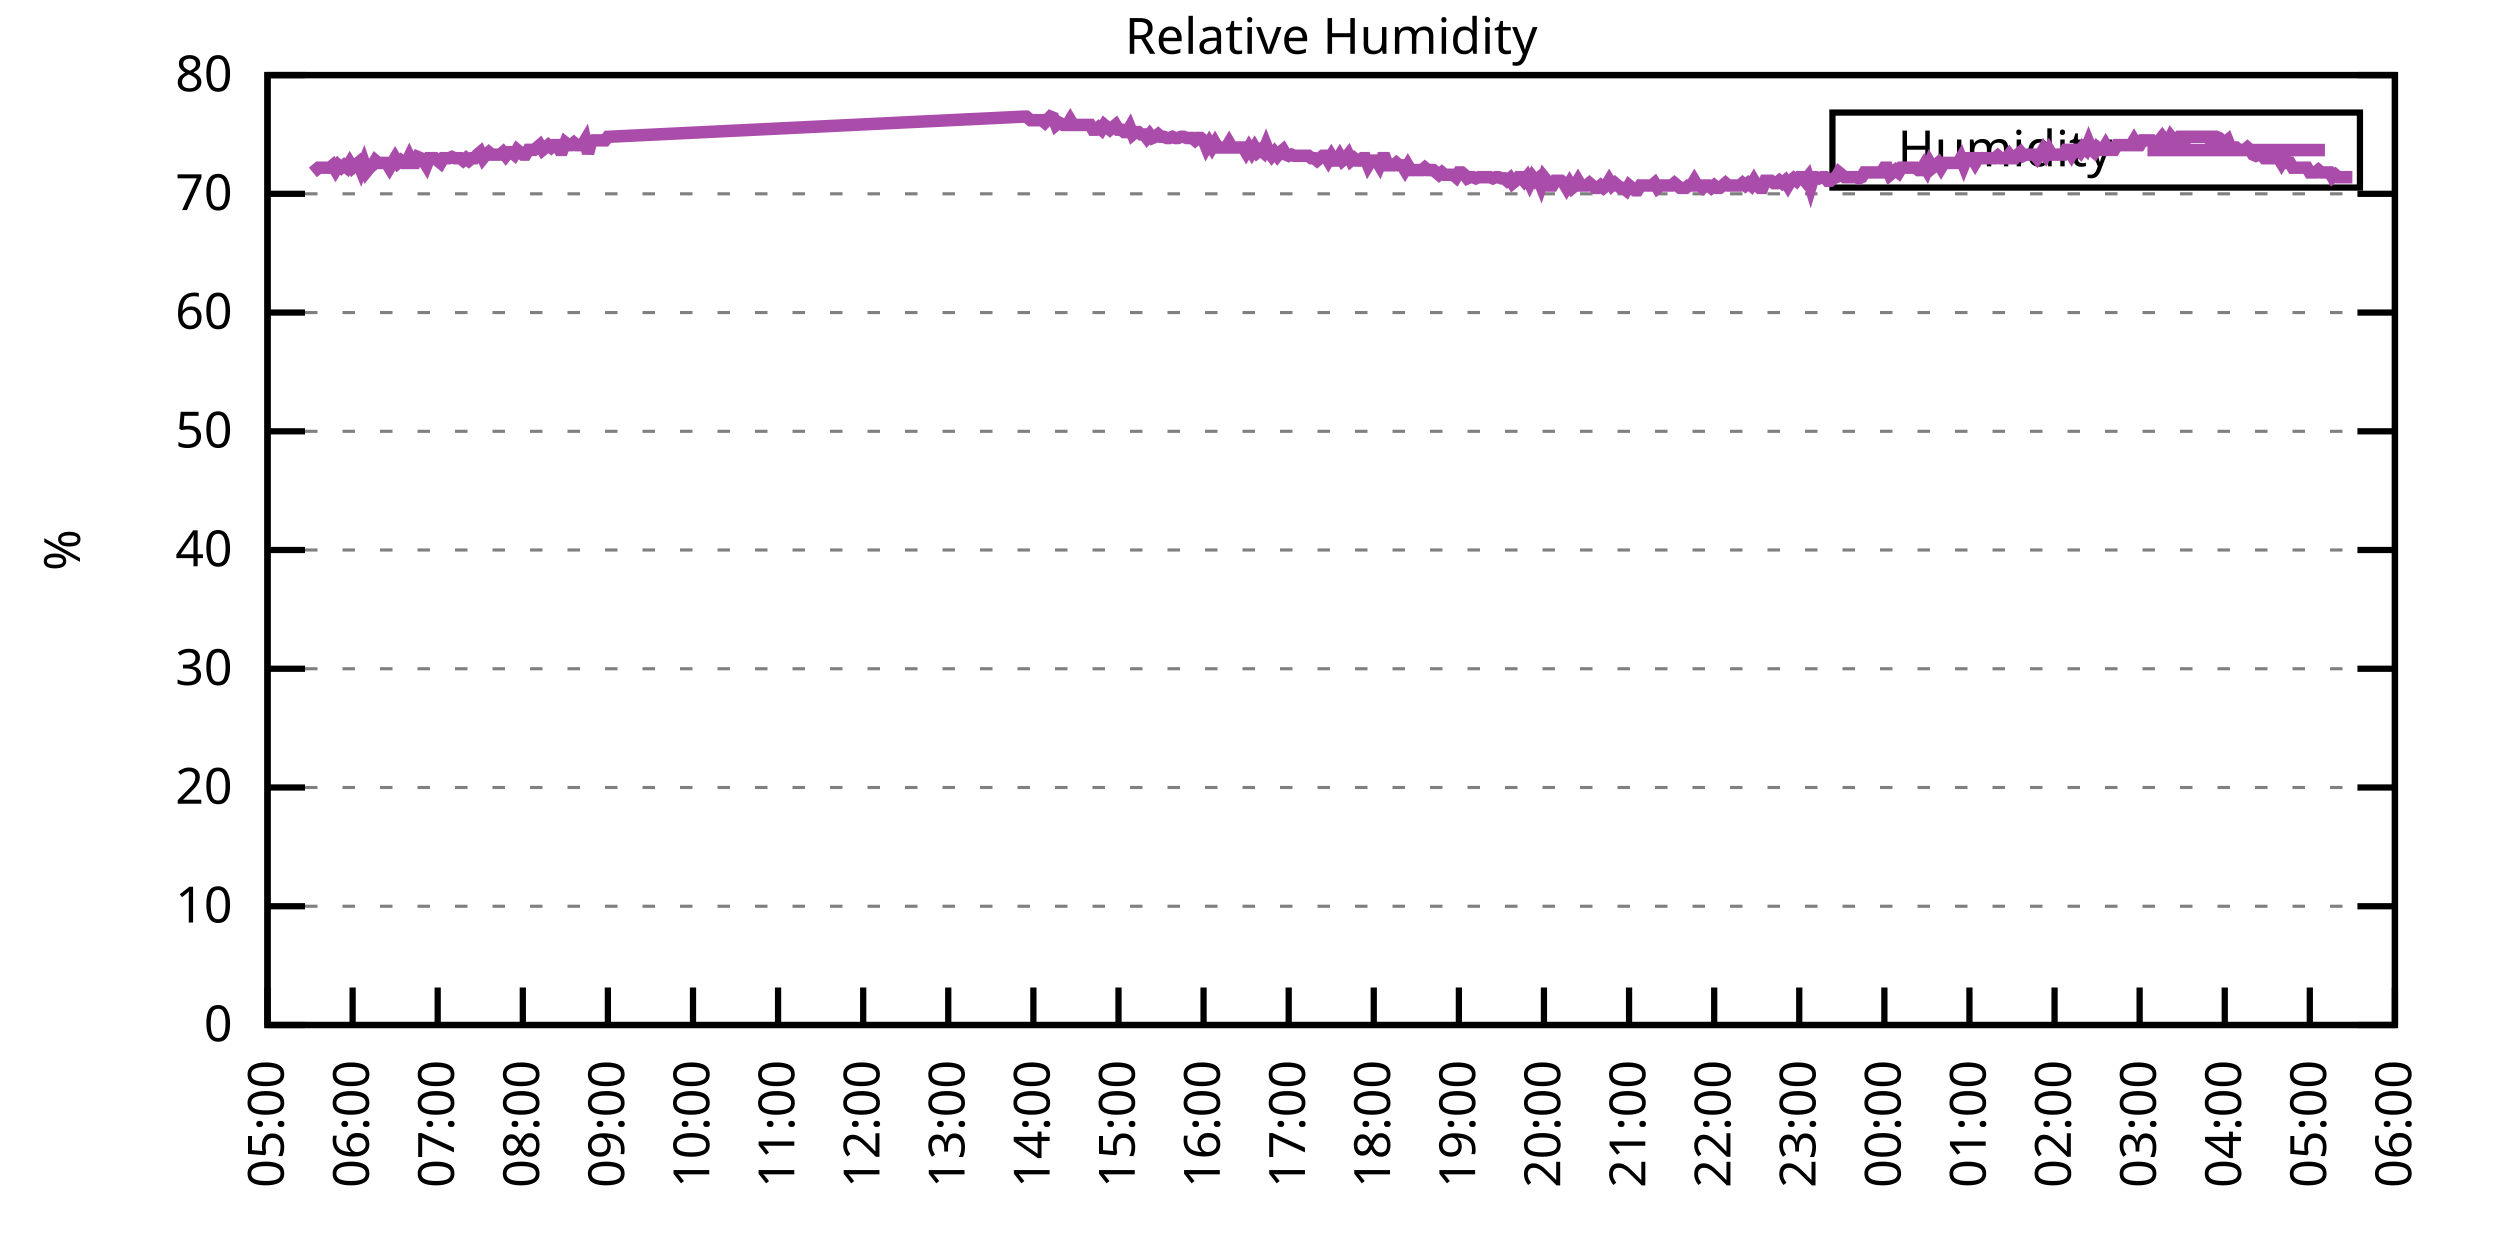
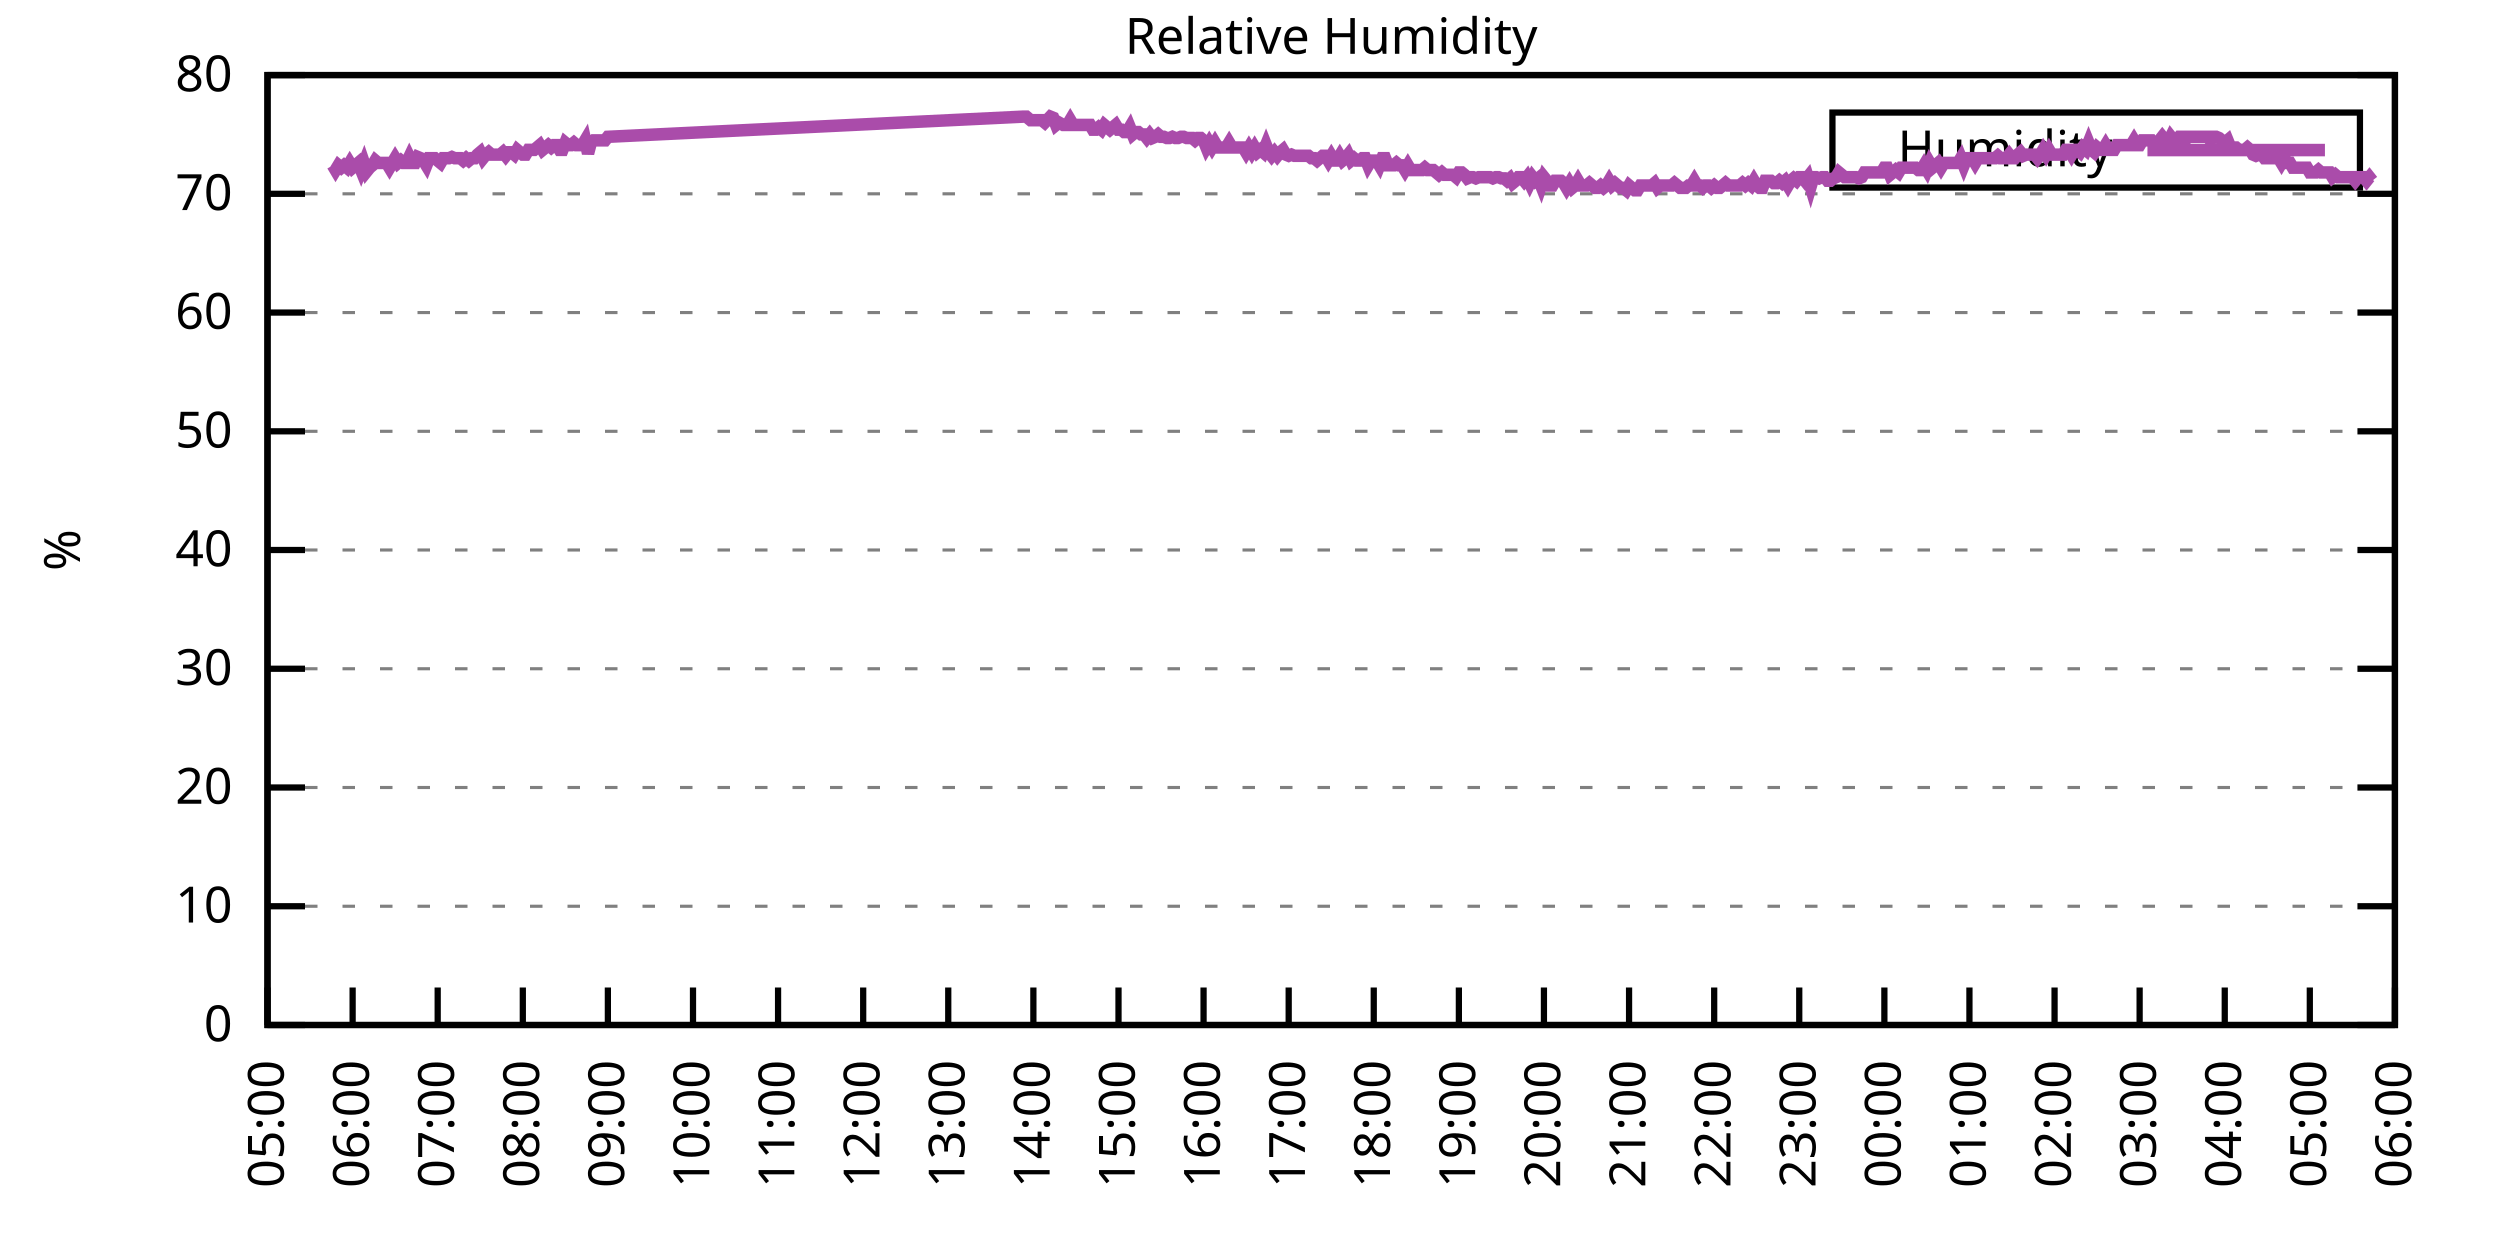
<svg xmlns="http://www.w3.org/2000/svg" xmlns:xlink="http://www.w3.org/1999/xlink" width="400" height="200" viewBox="0 0 400 200">
  <g id="gnuplot_canvas">
    <rect x="0" y="0" width="400" height="200" fill="none" />
    <defs>
      <circle id="gpDot" r="0.5" stroke-width="0.5" stroke="currentColor" />
      <path id="gpPt0" stroke-width="0.333" stroke="currentColor" d="M-1,0 h2 M0,-1 v2" />
      <path id="gpPt1" stroke-width="0.333" stroke="currentColor" d="M-1,-1 L1,1 M1,-1 L-1,1" />
      <path id="gpPt2" stroke-width="0.333" stroke="currentColor" d="M-1,0 L1,0 M0,-1 L0,1 M-1,-1 L1,1 M-1,1 L1,-1" />
      <rect id="gpPt3" stroke-width="0.333" stroke="currentColor" x="-1" y="-1" width="2" height="2" />
      <rect id="gpPt4" stroke-width="0.333" stroke="currentColor" fill="currentColor" x="-1" y="-1" width="2" height="2" />
      <circle id="gpPt5" stroke-width="0.333" stroke="currentColor" cx="0" cy="0" r="1" />
      <use xlink:href="#gpPt5" id="gpPt6" fill="currentColor" stroke="none" />
      <path id="gpPt7" stroke-width="0.333" stroke="currentColor" d="M0,-1.33 L-1.33,0.67 L1.33,0.67 z" />
      <use xlink:href="#gpPt7" id="gpPt8" fill="currentColor" stroke="none" />
      <use xlink:href="#gpPt7" id="gpPt9" stroke="currentColor" transform="rotate(180)" />
      <use xlink:href="#gpPt9" id="gpPt10" fill="currentColor" stroke="none" />
      <use xlink:href="#gpPt3" id="gpPt11" stroke="currentColor" transform="rotate(45)" />
      <use xlink:href="#gpPt11" id="gpPt12" fill="currentColor" stroke="none" />
      <path id="gpPt13" stroke-width="0.333" stroke="currentColor" d="M0,1.330 L1.265,0.411 L0.782,-1.067 L-0.782,-1.076 L-1.265,0.411 z" />
      <use xlink:href="#gpPt13" id="gpPt14" fill="currentColor" stroke="none" />
      <filter id="textbox" filterUnits="objectBoundingBox" x="0" y="0" height="1" width="1">
        <feFlood flood-color="white" flood-opacity="1" result="bgnd" />
        <feComposite in="SourceGraphic" in2="bgnd" operator="atop" />
      </filter>
      <filter id="greybox" filterUnits="objectBoundingBox" x="0" y="0" height="1" width="1">
        <feFlood flood-color="lightgrey" flood-opacity="1" result="grey" />
        <feComposite in="SourceGraphic" in2="grey" operator="atop" />
      </filter>
    </defs>
    <g fill="none" color="white" stroke="currentColor" stroke-width="1.00" stroke-linecap="butt" stroke-linejoin="miter">
</g>
    <g fill="none" color="black" stroke="currentColor" stroke-width="1.00" stroke-linecap="butt" stroke-linejoin="miter">
      <g stroke="none" shape-rendering="crispEdges">
        <polygon fill="rgb(255, 255, 255)" points="42.80,164.00 383.18,164.00 383.18,12.02 42.80,12.02 " />
      </g>
    </g>
    <g fill="none" color="black" stroke="currentColor" stroke-width="1.00" stroke-linecap="butt" stroke-linejoin="miter">
</g>
    <g fill="none" color="black" stroke="black" stroke-width="0.50" stroke-linecap="butt" stroke-linejoin="miter">
</g>
    <g fill="none" color="gray" stroke="currentColor" stroke-width="0.50" stroke-linecap="butt" stroke-linejoin="miter">
      <path stroke="gray" stroke-dasharray="2,4" class="gridline" d="M42.80,164.00 L383.19,164.00  " />
    </g>
    <g fill="none" color="gray" stroke="gray" stroke-width="1.00" stroke-linecap="butt" stroke-linejoin="miter">
</g>
    <g fill="none" color="black" stroke="currentColor" stroke-width="1.00" stroke-linecap="butt" stroke-linejoin="miter">
      <path stroke="black" d="M42.80,164.00 L48.80,164.00 M383.19,164.00 L377.19,164.00  " />
      <g transform="translate(37.20,166.60)" stroke="none" fill="black" font-family="Sans" font-size="8.00" text-anchor="end">
        <text>
          <tspan font-family="Sans"> 0</tspan>
        </text>
      </g>
    </g>
    <g fill="none" color="black" stroke="currentColor" stroke-width="1.00" stroke-linecap="butt" stroke-linejoin="miter">
</g>
    <g fill="none" color="black" stroke="black" stroke-width="0.50" stroke-linecap="butt" stroke-linejoin="miter">
</g>
    <g fill="none" color="gray" stroke="currentColor" stroke-width="0.50" stroke-linecap="butt" stroke-linejoin="miter">
      <path stroke="gray" stroke-dasharray="2,4" class="gridline" d="M42.80,145.00 L383.19,145.00  " />
    </g>
    <g fill="none" color="gray" stroke="gray" stroke-width="1.00" stroke-linecap="butt" stroke-linejoin="miter">
</g>
    <g fill="none" color="black" stroke="currentColor" stroke-width="1.00" stroke-linecap="butt" stroke-linejoin="miter">
      <path stroke="black" d="M42.80,145.00 L48.80,145.00 M383.19,145.00 L377.19,145.00  " />
      <g transform="translate(37.20,147.60)" stroke="none" fill="black" font-family="Sans" font-size="8.00" text-anchor="end">
        <text>
          <tspan font-family="Sans"> 10</tspan>
        </text>
      </g>
    </g>
    <g fill="none" color="black" stroke="currentColor" stroke-width="1.00" stroke-linecap="butt" stroke-linejoin="miter">
</g>
    <g fill="none" color="black" stroke="black" stroke-width="0.50" stroke-linecap="butt" stroke-linejoin="miter">
</g>
    <g fill="none" color="gray" stroke="currentColor" stroke-width="0.50" stroke-linecap="butt" stroke-linejoin="miter">
      <path stroke="gray" stroke-dasharray="2,4" class="gridline" d="M42.80,126.00 L383.19,126.00  " />
    </g>
    <g fill="none" color="gray" stroke="gray" stroke-width="1.00" stroke-linecap="butt" stroke-linejoin="miter">
</g>
    <g fill="none" color="black" stroke="currentColor" stroke-width="1.00" stroke-linecap="butt" stroke-linejoin="miter">
      <path stroke="black" d="M42.80,126.00 L48.80,126.00 M383.19,126.00 L377.19,126.00  " />
      <g transform="translate(37.20,128.60)" stroke="none" fill="black" font-family="Sans" font-size="8.00" text-anchor="end">
        <text>
          <tspan font-family="Sans"> 20</tspan>
        </text>
      </g>
    </g>
    <g fill="none" color="black" stroke="currentColor" stroke-width="1.00" stroke-linecap="butt" stroke-linejoin="miter">
</g>
    <g fill="none" color="black" stroke="black" stroke-width="0.50" stroke-linecap="butt" stroke-linejoin="miter">
</g>
    <g fill="none" color="gray" stroke="currentColor" stroke-width="0.50" stroke-linecap="butt" stroke-linejoin="miter">
      <path stroke="gray" stroke-dasharray="2,4" class="gridline" d="M42.80,107.00 L383.19,107.00  " />
    </g>
    <g fill="none" color="gray" stroke="gray" stroke-width="1.00" stroke-linecap="butt" stroke-linejoin="miter">
</g>
    <g fill="none" color="black" stroke="currentColor" stroke-width="1.00" stroke-linecap="butt" stroke-linejoin="miter">
      <path stroke="black" d="M42.80,107.00 L48.80,107.00 M383.19,107.00 L377.19,107.00  " />
      <g transform="translate(37.20,109.60)" stroke="none" fill="black" font-family="Sans" font-size="8.00" text-anchor="end">
        <text>
          <tspan font-family="Sans"> 30</tspan>
        </text>
      </g>
    </g>
    <g fill="none" color="black" stroke="currentColor" stroke-width="1.00" stroke-linecap="butt" stroke-linejoin="miter">
</g>
    <g fill="none" color="black" stroke="black" stroke-width="0.50" stroke-linecap="butt" stroke-linejoin="miter">
</g>
    <g fill="none" color="gray" stroke="currentColor" stroke-width="0.50" stroke-linecap="butt" stroke-linejoin="miter">
      <path stroke="gray" stroke-dasharray="2,4" class="gridline" d="M42.80,88.00 L383.19,88.00  " />
    </g>
    <g fill="none" color="gray" stroke="gray" stroke-width="1.00" stroke-linecap="butt" stroke-linejoin="miter">
</g>
    <g fill="none" color="black" stroke="currentColor" stroke-width="1.00" stroke-linecap="butt" stroke-linejoin="miter">
      <path stroke="black" d="M42.80,88.00 L48.80,88.00 M383.19,88.00 L377.19,88.00  " />
      <g transform="translate(37.20,90.60)" stroke="none" fill="black" font-family="Sans" font-size="8.00" text-anchor="end">
        <text>
          <tspan font-family="Sans"> 40</tspan>
        </text>
      </g>
    </g>
    <g fill="none" color="black" stroke="currentColor" stroke-width="1.00" stroke-linecap="butt" stroke-linejoin="miter">
</g>
    <g fill="none" color="black" stroke="black" stroke-width="0.50" stroke-linecap="butt" stroke-linejoin="miter">
</g>
    <g fill="none" color="gray" stroke="currentColor" stroke-width="0.50" stroke-linecap="butt" stroke-linejoin="miter">
      <path stroke="gray" stroke-dasharray="2,4" class="gridline" d="M42.80,69.01 L383.19,69.01  " />
    </g>
    <g fill="none" color="gray" stroke="gray" stroke-width="1.00" stroke-linecap="butt" stroke-linejoin="miter">
</g>
    <g fill="none" color="black" stroke="currentColor" stroke-width="1.00" stroke-linecap="butt" stroke-linejoin="miter">
      <path stroke="black" d="M42.80,69.01 L48.80,69.01 M383.19,69.01 L377.19,69.01  " />
      <g transform="translate(37.20,71.61)" stroke="none" fill="black" font-family="Sans" font-size="8.00" text-anchor="end">
        <text>
          <tspan font-family="Sans"> 50</tspan>
        </text>
      </g>
    </g>
    <g fill="none" color="black" stroke="currentColor" stroke-width="1.00" stroke-linecap="butt" stroke-linejoin="miter">
</g>
    <g fill="none" color="black" stroke="black" stroke-width="0.50" stroke-linecap="butt" stroke-linejoin="miter">
</g>
    <g fill="none" color="gray" stroke="currentColor" stroke-width="0.50" stroke-linecap="butt" stroke-linejoin="miter">
      <path stroke="gray" stroke-dasharray="2,4" class="gridline" d="M42.80,50.01 L383.19,50.01  " />
    </g>
    <g fill="none" color="gray" stroke="gray" stroke-width="1.00" stroke-linecap="butt" stroke-linejoin="miter">
</g>
    <g fill="none" color="black" stroke="currentColor" stroke-width="1.00" stroke-linecap="butt" stroke-linejoin="miter">
      <path stroke="black" d="M42.80,50.01 L48.80,50.01 M383.19,50.01 L377.19,50.01  " />
      <g transform="translate(37.20,52.61)" stroke="none" fill="black" font-family="Sans" font-size="8.00" text-anchor="end">
        <text>
          <tspan font-family="Sans"> 60</tspan>
        </text>
      </g>
    </g>
    <g fill="none" color="black" stroke="currentColor" stroke-width="1.00" stroke-linecap="butt" stroke-linejoin="miter">
</g>
    <g fill="none" color="black" stroke="black" stroke-width="0.50" stroke-linecap="butt" stroke-linejoin="miter">
</g>
    <g fill="none" color="gray" stroke="currentColor" stroke-width="0.50" stroke-linecap="butt" stroke-linejoin="miter">
      <path stroke="gray" stroke-dasharray="2,4" class="gridline" d="M42.80,31.01 L383.19,31.01  " />
    </g>
    <g fill="none" color="gray" stroke="gray" stroke-width="1.00" stroke-linecap="butt" stroke-linejoin="miter">
</g>
    <g fill="none" color="black" stroke="currentColor" stroke-width="1.00" stroke-linecap="butt" stroke-linejoin="miter">
      <path stroke="black" d="M42.80,31.01 L48.80,31.01 M383.19,31.01 L377.19,31.01  " />
      <g transform="translate(37.20,33.61)" stroke="none" fill="black" font-family="Sans" font-size="8.00" text-anchor="end">
        <text>
          <tspan font-family="Sans"> 70</tspan>
        </text>
      </g>
    </g>
    <g fill="none" color="black" stroke="currentColor" stroke-width="1.00" stroke-linecap="butt" stroke-linejoin="miter">
</g>
    <g fill="none" color="black" stroke="black" stroke-width="0.50" stroke-linecap="butt" stroke-linejoin="miter">
</g>
    <g fill="none" color="gray" stroke="currentColor" stroke-width="0.50" stroke-linecap="butt" stroke-linejoin="miter">
      <path stroke="gray" stroke-dasharray="2,4" class="gridline" d="M42.80,12.01 L383.19,12.01  " />
    </g>
    <g fill="none" color="gray" stroke="gray" stroke-width="1.00" stroke-linecap="butt" stroke-linejoin="miter">
</g>
    <g fill="none" color="black" stroke="currentColor" stroke-width="1.00" stroke-linecap="butt" stroke-linejoin="miter">
      <path stroke="black" d="M42.80,12.01 L48.80,12.01 M383.19,12.01 L377.19,12.01  " />
      <g transform="translate(37.20,14.61)" stroke="none" fill="black" font-family="Sans" font-size="8.00" text-anchor="end">
        <text>
          <tspan font-family="Sans"> 80</tspan>
        </text>
      </g>
    </g>
    <g fill="none" color="black" stroke="currentColor" stroke-width="1.00" stroke-linecap="butt" stroke-linejoin="miter">
      <path stroke="black" d="M42.80,164.00 L42.80,158.00  " />
      <g transform="translate(45.40,169.60) rotate(270.00)" stroke="none" fill="black" font-family="Sans" font-size="8.00" text-anchor="end">
        <text>
          <tspan font-family="Sans">05:00</tspan>
        </text>
      </g>
    </g>
    <g fill="none" color="black" stroke="currentColor" stroke-width="1.00" stroke-linecap="butt" stroke-linejoin="miter">
      <path stroke="black" d="M56.42,164.00 L56.42,158.00  " />
      <g transform="translate(59.02,169.60) rotate(270.00)" stroke="none" fill="black" font-family="Sans" font-size="8.00" text-anchor="end">
        <text>
          <tspan font-family="Sans">06:00</tspan>
        </text>
      </g>
    </g>
    <g fill="none" color="black" stroke="currentColor" stroke-width="1.00" stroke-linecap="butt" stroke-linejoin="miter">
      <path stroke="black" d="M70.03,164.00 L70.03,158.00  " />
      <g transform="translate(72.63,169.60) rotate(270.00)" stroke="none" fill="black" font-family="Sans" font-size="8.00" text-anchor="end">
        <text>
          <tspan font-family="Sans">07:00</tspan>
        </text>
      </g>
    </g>
    <g fill="none" color="black" stroke="currentColor" stroke-width="1.00" stroke-linecap="butt" stroke-linejoin="miter">
      <path stroke="black" d="M83.65,164.00 L83.65,158.00  " />
      <g transform="translate(86.25,169.60) rotate(270.00)" stroke="none" fill="black" font-family="Sans" font-size="8.00" text-anchor="end">
        <text>
          <tspan font-family="Sans">08:00</tspan>
        </text>
      </g>
    </g>
    <g fill="none" color="black" stroke="currentColor" stroke-width="1.00" stroke-linecap="butt" stroke-linejoin="miter">
      <path stroke="black" d="M97.26,164.00 L97.26,158.00  " />
      <g transform="translate(99.86,169.60) rotate(270.00)" stroke="none" fill="black" font-family="Sans" font-size="8.00" text-anchor="end">
        <text>
          <tspan font-family="Sans">09:00</tspan>
        </text>
      </g>
    </g>
    <g fill="none" color="black" stroke="currentColor" stroke-width="1.00" stroke-linecap="butt" stroke-linejoin="miter">
      <path stroke="black" d="M110.88,164.00 L110.88,158.00  " />
      <g transform="translate(113.48,169.60) rotate(270.00)" stroke="none" fill="black" font-family="Sans" font-size="8.00" text-anchor="end">
        <text>
          <tspan font-family="Sans">10:00</tspan>
        </text>
      </g>
    </g>
    <g fill="none" color="black" stroke="currentColor" stroke-width="1.00" stroke-linecap="butt" stroke-linejoin="miter">
      <path stroke="black" d="M124.49,164.00 L124.49,158.00  " />
      <g transform="translate(127.09,169.60) rotate(270.00)" stroke="none" fill="black" font-family="Sans" font-size="8.00" text-anchor="end">
        <text>
          <tspan font-family="Sans">11:00</tspan>
        </text>
      </g>
    </g>
    <g fill="none" color="black" stroke="currentColor" stroke-width="1.00" stroke-linecap="butt" stroke-linejoin="miter">
      <path stroke="black" d="M138.11,164.00 L138.11,158.00  " />
      <g transform="translate(140.71,169.60) rotate(270.00)" stroke="none" fill="black" font-family="Sans" font-size="8.00" text-anchor="end">
        <text>
          <tspan font-family="Sans">12:00</tspan>
        </text>
      </g>
    </g>
    <g fill="none" color="black" stroke="currentColor" stroke-width="1.00" stroke-linecap="butt" stroke-linejoin="miter">
      <path stroke="black" d="M151.72,164.00 L151.72,158.00  " />
      <g transform="translate(154.32,169.60) rotate(270.00)" stroke="none" fill="black" font-family="Sans" font-size="8.00" text-anchor="end">
        <text>
          <tspan font-family="Sans">13:00</tspan>
        </text>
      </g>
    </g>
    <g fill="none" color="black" stroke="currentColor" stroke-width="1.00" stroke-linecap="butt" stroke-linejoin="miter">
      <path stroke="black" d="M165.34,164.00 L165.34,158.00  " />
      <g transform="translate(167.94,169.60) rotate(270.00)" stroke="none" fill="black" font-family="Sans" font-size="8.00" text-anchor="end">
        <text>
          <tspan font-family="Sans">14:00</tspan>
        </text>
      </g>
    </g>
    <g fill="none" color="black" stroke="currentColor" stroke-width="1.00" stroke-linecap="butt" stroke-linejoin="miter">
      <path stroke="black" d="M178.96,164.00 L178.96,158.00  " />
      <g transform="translate(181.56,169.60) rotate(270.00)" stroke="none" fill="black" font-family="Sans" font-size="8.00" text-anchor="end">
        <text>
          <tspan font-family="Sans">15:00</tspan>
        </text>
      </g>
    </g>
    <g fill="none" color="black" stroke="currentColor" stroke-width="1.00" stroke-linecap="butt" stroke-linejoin="miter">
      <path stroke="black" d="M192.57,164.00 L192.57,158.00  " />
      <g transform="translate(195.17,169.60) rotate(270.00)" stroke="none" fill="black" font-family="Sans" font-size="8.00" text-anchor="end">
        <text>
          <tspan font-family="Sans">16:00</tspan>
        </text>
      </g>
    </g>
    <g fill="none" color="black" stroke="currentColor" stroke-width="1.00" stroke-linecap="butt" stroke-linejoin="miter">
      <path stroke="black" d="M206.19,164.00 L206.19,158.00  " />
      <g transform="translate(208.79,169.60) rotate(270.00)" stroke="none" fill="black" font-family="Sans" font-size="8.00" text-anchor="end">
        <text>
          <tspan font-family="Sans">17:00</tspan>
        </text>
      </g>
    </g>
    <g fill="none" color="black" stroke="currentColor" stroke-width="1.00" stroke-linecap="butt" stroke-linejoin="miter">
      <path stroke="black" d="M219.80,164.00 L219.80,158.00  " />
      <g transform="translate(222.40,169.60) rotate(270.00)" stroke="none" fill="black" font-family="Sans" font-size="8.00" text-anchor="end">
        <text>
          <tspan font-family="Sans">18:00</tspan>
        </text>
      </g>
    </g>
    <g fill="none" color="black" stroke="currentColor" stroke-width="1.00" stroke-linecap="butt" stroke-linejoin="miter">
      <path stroke="black" d="M233.42,164.00 L233.42,158.00  " />
      <g transform="translate(236.02,169.60) rotate(270.00)" stroke="none" fill="black" font-family="Sans" font-size="8.00" text-anchor="end">
        <text>
          <tspan font-family="Sans">19:00</tspan>
        </text>
      </g>
    </g>
    <g fill="none" color="black" stroke="currentColor" stroke-width="1.00" stroke-linecap="butt" stroke-linejoin="miter">
      <path stroke="black" d="M247.03,164.00 L247.03,158.00  " />
      <g transform="translate(249.63,169.60) rotate(270.00)" stroke="none" fill="black" font-family="Sans" font-size="8.00" text-anchor="end">
        <text>
          <tspan font-family="Sans">20:00</tspan>
        </text>
      </g>
    </g>
    <g fill="none" color="black" stroke="currentColor" stroke-width="1.00" stroke-linecap="butt" stroke-linejoin="miter">
      <path stroke="black" d="M260.65,164.00 L260.65,158.00  " />
      <g transform="translate(263.25,169.60) rotate(270.00)" stroke="none" fill="black" font-family="Sans" font-size="8.00" text-anchor="end">
        <text>
          <tspan font-family="Sans">21:00</tspan>
        </text>
      </g>
    </g>
    <g fill="none" color="black" stroke="currentColor" stroke-width="1.00" stroke-linecap="butt" stroke-linejoin="miter">
      <path stroke="black" d="M274.27,164.00 L274.27,158.00  " />
      <g transform="translate(276.87,169.60) rotate(270.00)" stroke="none" fill="black" font-family="Sans" font-size="8.00" text-anchor="end">
        <text>
          <tspan font-family="Sans">22:00</tspan>
        </text>
      </g>
    </g>
    <g fill="none" color="black" stroke="currentColor" stroke-width="1.00" stroke-linecap="butt" stroke-linejoin="miter">
      <path stroke="black" d="M287.88,164.00 L287.88,158.00  " />
      <g transform="translate(290.48,169.60) rotate(270.00)" stroke="none" fill="black" font-family="Sans" font-size="8.00" text-anchor="end">
        <text>
          <tspan font-family="Sans">23:00</tspan>
        </text>
      </g>
    </g>
    <g fill="none" color="black" stroke="currentColor" stroke-width="1.00" stroke-linecap="butt" stroke-linejoin="miter">
      <path stroke="black" d="M301.50,164.00 L301.50,158.00  " />
      <g transform="translate(304.10,169.60) rotate(270.00)" stroke="none" fill="black" font-family="Sans" font-size="8.00" text-anchor="end">
        <text>
          <tspan font-family="Sans">00:00</tspan>
        </text>
      </g>
    </g>
    <g fill="none" color="black" stroke="currentColor" stroke-width="1.00" stroke-linecap="butt" stroke-linejoin="miter">
      <path stroke="black" d="M315.11,164.00 L315.11,158.00  " />
      <g transform="translate(317.71,169.60) rotate(270.00)" stroke="none" fill="black" font-family="Sans" font-size="8.00" text-anchor="end">
        <text>
          <tspan font-family="Sans">01:00</tspan>
        </text>
      </g>
    </g>
    <g fill="none" color="black" stroke="currentColor" stroke-width="1.00" stroke-linecap="butt" stroke-linejoin="miter">
      <path stroke="black" d="M328.73,164.00 L328.73,158.00  " />
      <g transform="translate(331.33,169.60) rotate(270.00)" stroke="none" fill="black" font-family="Sans" font-size="8.00" text-anchor="end">
        <text>
          <tspan font-family="Sans">02:00</tspan>
        </text>
      </g>
    </g>
    <g fill="none" color="black" stroke="currentColor" stroke-width="1.00" stroke-linecap="butt" stroke-linejoin="miter">
      <path stroke="black" d="M342.34,164.00 L342.34,158.00  " />
      <g transform="translate(344.94,169.60) rotate(270.00)" stroke="none" fill="black" font-family="Sans" font-size="8.00" text-anchor="end">
        <text>
          <tspan font-family="Sans">03:00</tspan>
        </text>
      </g>
    </g>
    <g fill="none" color="black" stroke="currentColor" stroke-width="1.00" stroke-linecap="butt" stroke-linejoin="miter">
      <path stroke="black" d="M355.96,164.00 L355.96,158.00  " />
      <g transform="translate(358.56,169.60) rotate(270.00)" stroke="none" fill="black" font-family="Sans" font-size="8.00" text-anchor="end">
        <text>
          <tspan font-family="Sans">04:00</tspan>
        </text>
      </g>
    </g>
    <g fill="none" color="black" stroke="currentColor" stroke-width="1.00" stroke-linecap="butt" stroke-linejoin="miter">
      <path stroke="black" d="M369.57,164.00 L369.57,158.00  " />
      <g transform="translate(372.17,169.60) rotate(270.00)" stroke="none" fill="black" font-family="Sans" font-size="8.00" text-anchor="end">
        <text>
          <tspan font-family="Sans">05:00</tspan>
        </text>
      </g>
    </g>
    <g fill="none" color="black" stroke="currentColor" stroke-width="1.00" stroke-linecap="butt" stroke-linejoin="miter">
      <path stroke="black" d="M383.19,164.00 L383.19,158.00  " />
      <g transform="translate(385.79,169.60) rotate(270.00)" stroke="none" fill="black" font-family="Sans" font-size="8.00" text-anchor="end">
        <text>
          <tspan font-family="Sans">06:00</tspan>
        </text>
      </g>
    </g>
    <g fill="none" color="black" stroke="currentColor" stroke-width="1.00" stroke-linecap="butt" stroke-linejoin="miter">
</g>
    <g fill="none" color="black" stroke="currentColor" stroke-width="1.00" stroke-linecap="butt" stroke-linejoin="miter">
      <path stroke="black" d="M42.80,12.01 L42.80,164.00 L383.19,164.00 L383.19,12.01 L42.80,12.01 Z  " />
    </g>
    <g fill="none" color="black" stroke="currentColor" stroke-width="1.00" stroke-linecap="butt" stroke-linejoin="miter">
</g>
    <g fill="none" color="black" stroke="currentColor" stroke-width="1.00" stroke-linecap="butt" stroke-linejoin="miter">
      <path stroke="black" d="M293.19,30.01 L293.19,18.01 L377.59,18.01 L377.59,30.01 L293.19,30.01 Z  " />
    </g>
    <g id="Relative_Humidity_plot_1">
      <g fill="none" color="white" stroke="black" stroke-width="2.00" stroke-linecap="butt" stroke-linejoin="miter">
</g>
      <g fill="none" color="black" stroke="currentColor" stroke-width="2.00" stroke-linecap="butt" stroke-linejoin="miter">
        <g transform="translate(337.99,26.61)" stroke="none" fill="black" font-family="Sans" font-size="8.00" text-anchor="end">
          <text>
            <tspan font-family="Sans">Humidity</tspan>
          </text>
        </g>
      </g>
      <g fill="none" color="black" stroke="currentColor" stroke-width="2.00" stroke-linecap="butt" stroke-linejoin="miter">
-         <path stroke="rgb(170,  76, 170)" d="M343.59,24.01 L371.99,24.01 M50.06,27.59 L50.52,27.21 L50.97,26.83 L51.42,26.83 L51.88,26.83 L52.33,26.83   L52.78,26.83 L53.24,26.45 L53.69,27.21 L54.15,26.45 L54.60,26.83 L55.05,26.45 L55.51,26.83 L55.96,26.07   L56.42,26.83 L56.87,26.45 L57.32,26.07 L57.78,27.21 L58.23,26.07 L58.68,27.40 L59.14,26.83 L59.59,26.45   L60.05,25.69 L60.50,26.07 L60.95,26.07 L61.41,26.07 L61.86,26.07 L62.32,26.83 L62.77,26.07 L63.22,25.31   L63.68,26.07 L64.13,25.69 L64.58,26.07 L65.04,26.07 L65.49,25.12 L65.95,26.07 L66.40,26.07 L66.85,25.12   L67.31,25.31 L67.76,25.69 L68.22,26.45 L68.67,25.31 L69.12,25.31 L69.58,25.31 L70.03,25.69 L70.49,26.07   L70.94,25.31 L71.39,25.31 L71.85,25.31 L72.30,25.12 L72.75,25.31 L73.21,25.31 L73.66,25.31 L74.12,25.69   L74.57,25.31 L75.02,25.69 L75.48,25.31 L75.93,25.31 L76.39,24.74 L76.84,24.36 L77.29,25.31 L77.75,24.74   L78.20,24.36 L78.65,24.74 L79.11,24.74 L79.56,24.74 L80.02,24.74 L80.47,24.36 L80.92,24.93 L81.38,24.36   L81.83,24.36 L82.29,24.74 L82.74,23.98 L83.19,24.36 L83.65,24.74 L84.10,24.74 L84.55,23.98 L85.01,23.98   L85.46,23.98 L85.92,23.60 L86.37,23.22 L86.82,23.98 L87.28,23.60 L87.73,23.22 L88.19,23.60 L88.64,23.22   L89.09,23.22 L89.55,23.98 L90.00,23.98 L90.45,22.84 L90.91,23.22 L91.36,23.22 L91.82,22.84 L92.27,23.22   L92.72,23.22 L93.18,23.22 L93.63,22.46 L94.09,24.55 L94.54,22.84 L94.99,22.46 L95.45,22.46 L95.90,22.46   L96.35,22.46 L96.81,22.46 L97.26,21.89 L163.75,18.66 L164.21,18.66 L164.89,19.23 L165.79,19.23 L166.25,19.23   L166.70,19.23 L167.16,19.61 L168.06,18.66 L168.52,18.85 L168.97,19.99 L169.43,19.61 L170.11,19.99 L170.79,19.99   L171.24,19.23 L171.69,19.99 L172.15,19.99 L172.60,19.99 L173.28,19.99 L173.96,19.99 L174.42,19.99 L174.87,20.75   L175.33,20.75 L175.78,20.37 L176.23,20.75 L176.69,19.99 L177.14,20.37 L177.59,20.75 L178.05,20.37 L178.50,19.99   L178.96,20.75 L179.41,20.75 L179.86,21.13 L180.32,21.13 L180.77,20.37 L181.23,21.51 L181.68,21.13 L182.13,21.13   L182.59,21.51 L183.04,21.51 L183.49,22.08 L183.95,21.51 L184.40,22.08 L184.86,21.89 L185.31,21.51 L185.76,21.89   L186.22,21.89 L186.67,22.08 L187.13,22.08 L187.58,21.89 L188.03,22.08 L188.49,22.08 L188.94,21.89 L189.39,21.89   L189.85,22.08 L190.30,22.08 L190.76,22.08 L191.21,22.46 L191.66,22.08 L192.12,22.08 L192.57,22.46 L193.03,23.60   L193.48,22.84 L193.93,23.60 L194.39,22.84 L194.84,23.60 L195.29,23.60 L195.75,23.60 L196.20,23.60 L196.66,22.84   L197.11,23.60 L197.56,23.60 L198.02,23.60 L198.47,23.60 L198.93,23.60 L199.38,24.36 L199.83,23.60 L200.29,24.36   L200.74,23.60 L201.19,24.36 L201.65,23.98 L202.10,24.36 L202.56,23.22 L203.01,24.36 L203.46,24.93 L203.92,24.36   L204.37,24.93 L204.83,24.36 L205.28,23.98 L205.73,24.74 L206.19,24.93 L206.64,24.74 L207.09,24.93 L207.55,24.93   L208.00,24.93 L208.46,24.93 L208.91,24.93 L209.36,24.93 L209.82,25.31 L210.27,25.31 L210.73,25.69 L211.18,25.31   L211.63,24.93 L212.09,24.93 L212.54,25.69 L213.00,24.93 L213.45,25.69 L213.90,25.69 L214.36,24.93 L214.81,25.69   L215.26,25.31 L215.72,24.74 L216.17,25.69 L216.63,25.31 L217.08,25.69 L217.53,25.69 L217.99,25.31 L218.44,25.31   L218.90,26.45 L219.35,25.69 L219.80,25.69 L220.26,25.69 L220.71,26.45 L221.16,25.31 L221.62,25.31 L222.07,26.45   L222.53,26.45 L222.98,26.45 L223.43,26.07 L223.89,26.45 L224.34,26.45 L224.80,27.21 L225.25,26.45 L225.70,27.21   L226.16,27.21 L226.61,27.21 L227.06,27.21 L227.52,27.21 L227.97,26.83 L228.43,27.21 L228.88,27.21 L229.33,27.21   L229.79,27.59 L230.24,27.97 L230.70,27.59 L231.15,27.97 L231.60,27.97 L232.06,27.97 L232.51,27.97 L232.96,28.35   L233.42,27.59 L233.87,27.59 L234.33,27.97 L234.78,28.54 L235.23,28.35 L235.69,28.35 L236.14,28.54 L236.60,28.35   L237.05,28.35 L237.50,28.35 L237.96,28.35 L238.41,28.35 L238.86,28.54 L239.32,28.35 L239.77,28.35 L240.23,28.54   L240.68,28.54 L241.13,28.92 L241.59,28.54 L242.04,29.30 L242.50,28.92 L242.95,28.35 L243.40,28.35 L243.86,28.92   L244.31,28.35 L244.76,29.30 L245.22,28.35 L245.67,28.92 L246.13,28.54 L246.58,29.68 L247.03,28.35 L247.49,28.92   L247.94,29.68 L248.40,29.68 L248.85,28.92 L249.30,28.92 L249.76,28.92 L250.21,29.30 L250.66,30.06 L251.12,29.30   L251.57,30.06 L252.03,29.68 L252.48,28.92 L252.93,29.68 L253.39,29.68 L253.84,29.68 L254.30,29.30 L254.75,29.68   L255.20,30.06 L255.66,30.06 L256.11,29.68 L256.56,30.06 L257.02,29.68 L257.47,28.92 L257.93,29.68 L258.38,29.30   L258.83,29.68 L259.29,30.06 L259.74,30.06 L260.20,30.44 L260.65,29.68 L261.10,30.06 L261.56,30.44 L262.01,30.44   L262.47,29.68 L262.92,29.68 L263.37,29.68 L263.83,29.68 L264.28,29.68 L264.73,29.30 L265.19,30.06 L265.64,29.68   L266.10,29.68 L266.55,29.68 L267.00,29.68 L267.46,29.68 L267.91,29.30 L268.37,29.68 L268.82,30.06 L269.27,30.06   L269.73,30.06 L270.18,29.68 L270.63,29.68 L271.09,28.92 L271.54,29.68 L272.00,29.68 L272.45,30.06 L272.90,29.68   L273.36,29.68 L273.81,30.06 L274.27,29.68 L274.72,30.06 L275.17,30.06 L275.63,29.68 L276.08,29.30 L276.53,29.68   L276.99,29.68 L277.44,29.68 L277.90,29.68 L278.35,29.68 L278.80,29.30 L279.26,29.68 L279.71,29.30 L280.17,29.68   L280.62,28.92 L281.07,29.68 L281.53,30.06 L281.98,30.06 L282.43,28.92 L282.89,28.92 L283.34,28.92 L283.80,29.30   L284.25,29.30 L284.70,28.92 L285.16,29.30 L285.61,28.92 L286.07,29.68 L286.52,28.92 L286.97,28.54 L287.43,28.92   L287.88,28.35 L288.33,28.35 L288.79,28.92 L289.24,28.35 L289.70,29.87 L290.15,28.35 L290.60,28.35 L291.06,28.54   L291.51,28.35 L291.97,28.35 L292.42,28.92 L292.87,28.92 L293.33,28.54 L293.78,28.35 L294.23,27.59 L294.69,27.97   L295.14,28.35 L295.60,28.35 L296.05,28.35 L296.50,28.35 L296.96,28.35 L297.41,28.54 L297.87,28.35 L298.32,27.59   L298.77,27.59 L299.23,27.59 L299.68,27.59 L300.13,27.59 L300.59,27.59 L301.04,27.59 L301.50,26.83 L301.95,26.83   L302.40,27.97 L302.86,27.59 L303.31,27.21 L303.77,27.59 L304.22,26.83 L304.67,26.83 L305.13,26.83 L305.58,26.83   L306.03,26.83 L306.49,26.83 L306.94,27.21 L307.40,27.21 L307.85,26.45 L308.30,27.21 L308.76,26.07 L309.21,26.83   L309.67,26.45 L310.12,26.07 L310.57,26.83 L311.03,26.07 L311.48,26.07 L311.94,26.07 L312.39,26.07 L312.84,26.07   L313.30,26.07 L313.75,25.31 L314.20,26.45 L314.66,25.31 L315.11,25.31 L315.57,25.31 L316.02,26.07 L316.47,25.31   L316.93,25.31 L317.38,25.31 L317.84,25.31 L318.29,25.31 L318.74,25.31 L319.20,25.31 L319.65,24.93 L320.10,25.31   L320.56,25.31 L321.01,25.31 L321.47,24.74 L321.92,25.31 L322.37,25.31 L322.83,24.74 L323.28,24.36 L323.74,24.93   L324.19,24.74 L324.64,24.74 L325.10,24.74 L325.55,24.74 L326.00,25.31 L326.46,24.74 L326.91,23.98 L327.37,24.74   L327.82,23.98 L328.27,24.74 L328.73,24.74 L329.18,24.74 L329.64,24.74 L330.09,24.74 L330.54,23.98 L331.00,23.98   L331.45,24.74 L331.90,23.98 L332.36,23.98 L332.81,24.36 L333.27,23.60 L333.72,23.98 L334.17,22.84 L334.63,23.98   L335.08,24.36 L335.54,23.60 L335.99,23.98 L336.44,23.98 L336.90,23.22 L337.35,23.98 L337.80,23.98 L338.26,23.98   L338.71,23.22 L339.17,23.22 L339.62,23.22 L340.07,23.22 L340.53,23.22 L340.98,23.22 L341.44,22.46 L341.89,23.22   L342.34,23.22 L342.80,22.46 L343.25,22.46 L343.70,22.46 L344.16,22.46 L344.61,23.22 L345.07,22.84 L345.52,22.46   L345.97,21.89 L346.43,22.46 L346.88,22.84 L347.34,21.89 L347.79,22.46 L348.24,22.46 L348.70,21.89 L349.15,21.89   L349.60,22.46 L350.06,21.89 L350.51,21.89 L350.97,21.89 L351.42,21.89 L351.87,21.89 L352.33,21.89 L352.78,21.89   L353.24,21.89 L353.69,22.46 L354.14,21.89 L354.60,21.89 L355.05,22.08 L355.50,22.46 L355.96,22.84 L356.41,22.46   L356.87,23.60 L357.32,23.60 L357.77,23.60 L358.23,23.98 L358.68,23.98 L359.14,23.98 L359.59,23.60 L360.04,23.98   L360.50,24.74 L360.95,24.93 L361.41,24.74 L361.86,24.74 L362.31,25.31 L362.77,25.31 L363.22,25.31 L363.67,24.74   L364.13,25.31 L364.58,25.31 L365.04,26.07 L365.49,25.31 L365.94,26.07 L366.40,26.07 L366.85,26.83 L367.31,26.83   L367.76,26.83 L368.21,26.83 L368.67,26.83 L369.12,26.83 L369.57,27.59 L370.03,27.59 L370.48,27.59 L370.94,27.21   L371.39,27.59 L371.84,27.59 L372.30,27.59 L372.75,27.59 L373.21,28.35 L373.66,27.97 L374.11,28.35 L374.57,28.35   L375.02,28.35 L375.47,28.35 L375.93,28.35 L376.38,28.35  " />
+         <path stroke="rgb(170,  76, 170)" d="M343.59,24.01 L371.99,24.01 M53.24,26.45 L53.69,27.21 L54.15,26.45 L54.60,26.83 L55.05,26.45 L55.51,26.83   L55.96,26.07 L56.42,26.83 L56.87,26.45 L57.32,26.07 L57.78,27.21 L58.23,26.07 L58.68,27.40 L59.14,26.83   L59.59,26.45 L60.05,25.69 L60.50,26.07 L60.95,26.07 L61.41,26.07 L61.86,26.07 L62.32,26.83 L62.77,26.07   L63.22,25.31 L63.68,26.07 L64.13,25.69 L64.58,26.07 L65.04,26.07 L65.49,25.12 L65.95,26.07 L66.40,26.07   L66.85,25.12 L67.31,25.31 L67.76,25.69 L68.22,26.45 L68.67,25.31 L69.12,25.31 L69.58,25.31 L70.03,25.69   L70.49,26.07 L70.94,25.31 L71.39,25.31 L71.85,25.31 L72.30,25.12 L72.75,25.31 L73.21,25.31 L73.66,25.31   L74.12,25.69 L74.57,25.31 L75.02,25.69 L75.48,25.31 L75.93,25.31 L76.39,24.74 L76.84,24.36 L77.29,25.31   L77.75,24.74 L78.20,24.36 L78.65,24.74 L79.11,24.74 L79.56,24.74 L80.02,24.74 L80.47,24.36 L80.92,24.93   L81.38,24.36 L81.83,24.36 L82.29,24.74 L82.74,23.98 L83.19,24.36 L83.65,24.74 L84.10,24.74 L84.55,23.98   L85.01,23.98 L85.46,23.98 L85.92,23.60 L86.37,23.22 L86.82,23.98 L87.28,23.60 L87.73,23.22 L88.19,23.60   L88.64,23.22 L89.09,23.22 L89.55,23.98 L90.00,23.98 L90.45,22.84 L90.91,23.22 L91.36,23.22 L91.82,22.84   L92.27,23.22 L92.72,23.22 L93.18,23.22 L93.63,22.46 L94.09,24.55 L94.54,22.84 L94.99,22.46 L95.45,22.46   L95.90,22.46 L96.35,22.46 L96.81,22.46 L97.26,21.89 L163.75,18.66 L164.21,18.66 L164.89,19.23 L165.79,19.23   L166.25,19.23 L166.70,19.23 L167.16,19.61 L168.06,18.66 L168.52,18.85 L168.97,19.99 L169.43,19.61 L170.11,19.99   L170.79,19.99 L171.24,19.23 L171.69,19.99 L172.15,19.99 L172.60,19.99 L173.28,19.99 L173.96,19.99 L174.42,19.99   L174.87,20.75 L175.33,20.75 L175.78,20.37 L176.23,20.75 L176.69,19.99 L177.14,20.37 L177.59,20.75 L178.05,20.37   L178.50,19.99 L178.96,20.75 L179.41,20.75 L179.86,21.13 L180.32,21.13 L180.77,20.37 L181.23,21.51 L181.68,21.13   L182.13,21.13 L182.59,21.51 L183.04,21.51 L183.49,22.08 L183.95,21.51 L184.40,22.08 L184.86,21.89 L185.31,21.51   L185.76,21.89 L186.22,21.89 L186.67,22.08 L187.13,22.08 L187.58,21.89 L188.03,22.08 L188.49,22.08 L188.94,21.89   L189.39,21.89 L189.85,22.08 L190.30,22.08 L190.76,22.08 L191.21,22.46 L191.66,22.08 L192.12,22.08 L192.57,22.46   L193.03,23.60 L193.48,22.84 L193.93,23.60 L194.39,22.84 L194.84,23.60 L195.29,23.60 L195.75,23.60 L196.20,23.60   L196.66,22.84 L197.11,23.60 L197.56,23.60 L198.02,23.60 L198.47,23.60 L198.93,23.60 L199.38,24.36 L199.83,23.60   L200.29,24.36 L200.74,23.60 L201.19,24.36 L201.65,23.98 L202.10,24.36 L202.56,23.22 L203.01,24.36 L203.46,24.93   L203.92,24.36 L204.37,24.93 L204.83,24.36 L205.28,23.98 L205.73,24.74 L206.19,24.93 L206.64,24.74 L207.09,24.93   L207.55,24.93 L208.00,24.93 L208.46,24.93 L208.91,24.93 L209.36,24.93 L209.82,25.31 L210.27,25.31 L210.73,25.69   L211.18,25.31 L211.63,24.93 L212.09,24.93 L212.54,25.69 L213.00,24.93 L213.45,25.69 L213.90,25.69 L214.36,24.93   L214.81,25.69 L215.26,25.31 L215.72,24.74 L216.17,25.69 L216.63,25.31 L217.08,25.69 L217.53,25.69 L217.99,25.31   L218.44,25.31 L218.90,26.45 L219.35,25.69 L219.80,25.69 L220.26,25.69 L220.71,26.45 L221.16,25.31 L221.62,25.31   L222.07,26.45 L222.53,26.45 L222.98,26.45 L223.43,26.07 L223.89,26.45 L224.34,26.45 L224.80,27.21 L225.25,26.45   L225.70,27.21 L226.16,27.21 L226.61,27.21 L227.06,27.21 L227.52,27.21 L227.97,26.83 L228.43,27.21 L228.88,27.21   L229.33,27.21 L229.79,27.59 L230.24,27.97 L230.70,27.59 L231.15,27.97 L231.60,27.97 L232.06,27.97 L232.51,27.97   L232.96,28.35 L233.42,27.59 L233.87,27.59 L234.33,27.97 L234.78,28.54 L235.23,28.35 L235.69,28.35 L236.14,28.54   L236.60,28.35 L237.05,28.35 L237.50,28.35 L237.96,28.35 L238.41,28.35 L238.86,28.54 L239.32,28.35 L239.77,28.35   L240.23,28.54 L240.68,28.54 L241.13,28.92 L241.59,28.54 L242.04,29.30 L242.50,28.92 L242.95,28.35 L243.40,28.35   L243.86,28.92 L244.31,28.35 L244.76,29.30 L245.22,28.35 L245.67,28.92 L246.13,28.54 L246.58,29.68 L247.03,28.35   L247.49,28.92 L247.94,29.68 L248.40,29.68 L248.85,28.92 L249.30,28.92 L249.76,28.92 L250.21,29.30 L250.66,30.06   L251.12,29.30 L251.57,30.06 L252.03,29.68 L252.48,28.92 L252.93,29.68 L253.39,29.68 L253.84,29.68 L254.30,29.30   L254.75,29.68 L255.20,30.06 L255.66,30.06 L256.11,29.68 L256.56,30.06 L257.02,29.68 L257.47,28.92 L257.93,29.68   L258.38,29.30 L258.83,29.68 L259.29,30.06 L259.74,30.06 L260.20,30.44 L260.65,29.68 L261.10,30.06 L261.56,30.44   L262.01,30.44 L262.47,29.68 L262.92,29.68 L263.37,29.68 L263.83,29.68 L264.28,29.68 L264.73,29.30 L265.19,30.06   L265.64,29.68 L266.10,29.68 L266.55,29.68 L267.00,29.68 L267.46,29.68 L267.91,29.30 L268.37,29.68 L268.82,30.06   L269.27,30.06 L269.73,30.06 L270.18,29.68 L270.63,29.68 L271.09,28.92 L271.54,29.68 L272.00,29.68 L272.45,30.06   L272.90,29.68 L273.36,29.68 L273.81,30.06 L274.27,29.68 L274.72,30.06 L275.17,30.06 L275.63,29.68 L276.08,29.30   L276.53,29.68 L276.99,29.68 L277.44,29.68 L277.90,29.68 L278.35,29.68 L278.80,29.30 L279.26,29.68 L279.71,29.30   L280.17,29.68 L280.62,28.92 L281.07,29.68 L281.53,30.06 L281.98,30.06 L282.43,28.92 L282.89,28.92 L283.34,28.92   L283.80,29.30 L284.25,29.30 L284.70,28.92 L285.16,29.30 L285.61,28.92 L286.07,29.68 L286.52,28.92 L286.97,28.54   L287.43,28.92 L287.88,28.35 L288.33,28.35 L288.79,28.92 L289.24,28.35 L289.70,29.87 L290.15,28.35 L290.60,28.35   L291.06,28.54 L291.51,28.35 L291.97,28.35 L292.42,28.92 L292.87,28.92 L293.33,28.54 L293.78,28.35 L294.23,27.59   L294.69,27.97 L295.14,28.35 L295.60,28.35 L296.05,28.35 L296.50,28.35 L296.96,28.35 L297.41,28.54 L297.87,28.35   L298.32,27.59 L298.77,27.59 L299.23,27.59 L299.68,27.59 L300.13,27.59 L300.59,27.59 L301.04,27.59 L301.50,26.83   L301.95,26.83 L302.40,27.97 L302.86,27.59 L303.31,27.21 L303.77,27.59 L304.22,26.83 L304.67,26.83 L305.13,26.83   L305.58,26.83 L306.03,26.83 L306.49,26.83 L306.94,27.21 L307.40,27.21 L307.85,26.45 L308.30,27.21 L308.76,26.07   L309.21,26.83 L309.67,26.45 L310.12,26.07 L310.57,26.83 L311.03,26.07 L311.48,26.07 L311.94,26.07 L312.39,26.07   L312.84,26.07 L313.30,26.07 L313.75,25.31 L314.20,26.45 L314.66,25.31 L315.11,25.31 L315.57,25.31 L316.02,26.07   L316.47,25.31 L316.93,25.31 L317.38,25.31 L317.84,25.31 L318.29,25.31 L318.74,25.31 L319.20,25.31 L319.65,24.93   L320.10,25.31 L320.56,25.31 L321.01,25.31 L321.47,24.74 L321.92,25.31 L322.37,25.31 L322.83,24.74 L323.28,24.36   L323.74,24.93 L324.19,24.74 L324.64,24.74 L325.10,24.74 L325.55,24.74 L326.00,25.31 L326.46,24.74 L326.91,23.98   L327.37,24.74 L327.82,23.98 L328.27,24.74 L328.73,24.74 L329.18,24.74 L329.64,24.74 L330.09,24.74 L330.54,23.98   L331.00,23.98 L331.45,24.74 L331.90,23.98 L332.36,23.98 L332.81,24.36 L333.27,23.60 L333.72,23.98 L334.17,22.84   L334.63,23.98 L335.08,24.36 L335.54,23.60 L335.99,23.98 L336.44,23.98 L336.90,23.22 L337.35,23.98 L337.80,23.98   L338.26,23.98 L338.71,23.22 L339.17,23.22 L339.62,23.22 L340.07,23.22 L340.53,23.22 L340.98,23.22 L341.44,22.46   L341.89,23.22 L342.34,23.22 L342.80,22.46 L343.25,22.46 L343.70,22.46 L344.16,22.46 L344.61,23.22 L345.07,22.84   L345.52,22.46 L345.97,21.89 L346.43,22.46 L346.88,22.84 L347.34,21.89 L347.79,22.46 L348.24,22.46 L348.70,21.89   L349.15,21.89 L349.60,22.46 L350.06,21.89 L350.51,21.89 L350.97,21.89 L351.42,21.89 L351.87,21.89 L352.33,21.89   L352.78,21.89 L353.24,21.89 L353.69,22.46 L354.14,21.89 L354.60,21.89 L355.05,22.08 L355.50,22.46 L355.96,22.84   L356.41,22.46 L356.87,23.60 L357.32,23.60 L357.77,23.60 L358.23,23.98 L358.68,23.98 L359.14,23.98 L359.59,23.60   L360.04,23.98 L360.50,24.74 L360.95,24.93 L361.41,24.74 L361.86,24.74 L362.31,25.31 L362.77,25.31 L363.22,25.31   L363.67,24.74 L364.13,25.31 L364.58,25.31 L365.04,26.07 L365.49,25.31 L365.94,26.07 L366.40,26.07 L366.85,26.83   L367.31,26.83 L367.76,26.83 L368.21,26.83 L368.67,26.83 L369.12,26.83 L369.57,27.59 L370.03,27.59 L370.48,27.59   L370.94,27.21 L371.39,27.59 L371.84,27.59 L372.30,27.59 L372.75,27.59 L373.21,28.35 L373.66,27.97 L374.11,28.35   L374.57,28.35 L375.02,28.35 L375.47,28.35 L375.93,28.35 L376.38,28.35 L376.84,28.92 L377.29,28.35 L377.74,28.35   L378.20,28.35 L378.65,28.92 L379.11,28.35 L379.56,28.92  " />
      </g>
    </g>
    <g fill="none" color="black" stroke="currentColor" stroke-width="2.00" stroke-linecap="butt" stroke-linejoin="miter">
</g>
    <g fill="none" color="black" stroke="black" stroke-width="1.00" stroke-linecap="butt" stroke-linejoin="miter">
</g>
    <g fill="none" color="black" stroke="currentColor" stroke-width="1.00" stroke-linecap="butt" stroke-linejoin="miter">
      <path stroke="black" d="M42.80,12.01 L42.80,164.00 L383.19,164.00 L383.19,12.01 L42.80,12.01 Z  " />
      <g transform="translate(12.80,88.01) rotate(270.00)" stroke="none" fill="black" font-family="Sans" font-size="8.00" text-anchor="middle">
        <text>
          <tspan font-family="Sans">%</tspan>
        </text>
      </g>
    </g>
    <g fill="none" color="black" stroke="currentColor" stroke-width="1.00" stroke-linecap="butt" stroke-linejoin="miter">
</g>
    <g fill="none" color="black" stroke="currentColor" stroke-width="1.00" stroke-linecap="butt" stroke-linejoin="miter">
      <g transform="translate(212.99,8.61)" stroke="none" fill="black" font-family="Sans" font-size="8.00" text-anchor="middle">
        <text>
          <tspan font-family="Sans">Relative Humidity</tspan>
        </text>
      </g>
    </g>
    <g fill="none" color="black" stroke="currentColor" stroke-width="1.00" stroke-linecap="butt" stroke-linejoin="miter">
</g>
  </g>
</svg>
